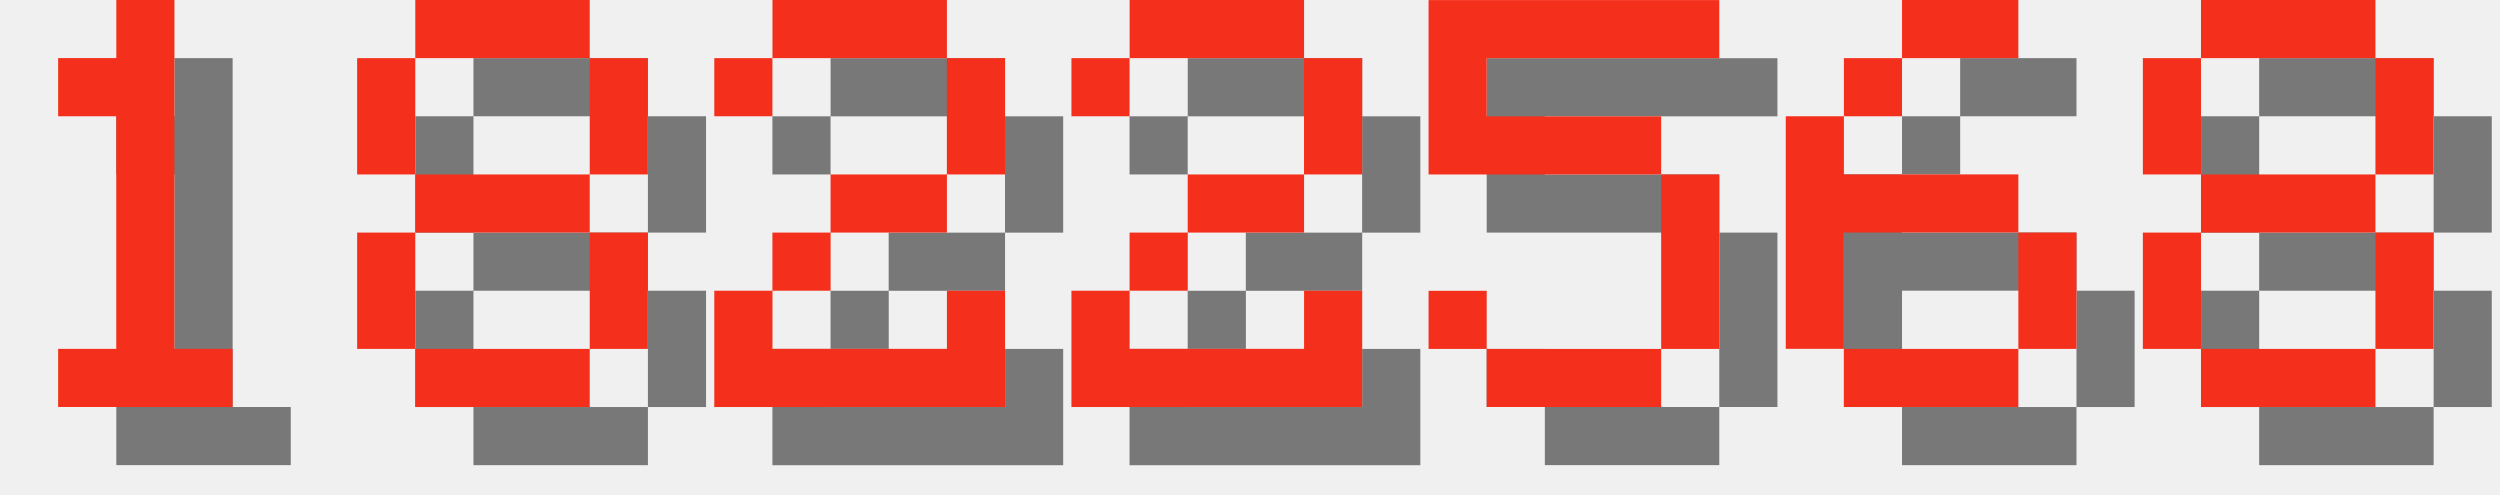
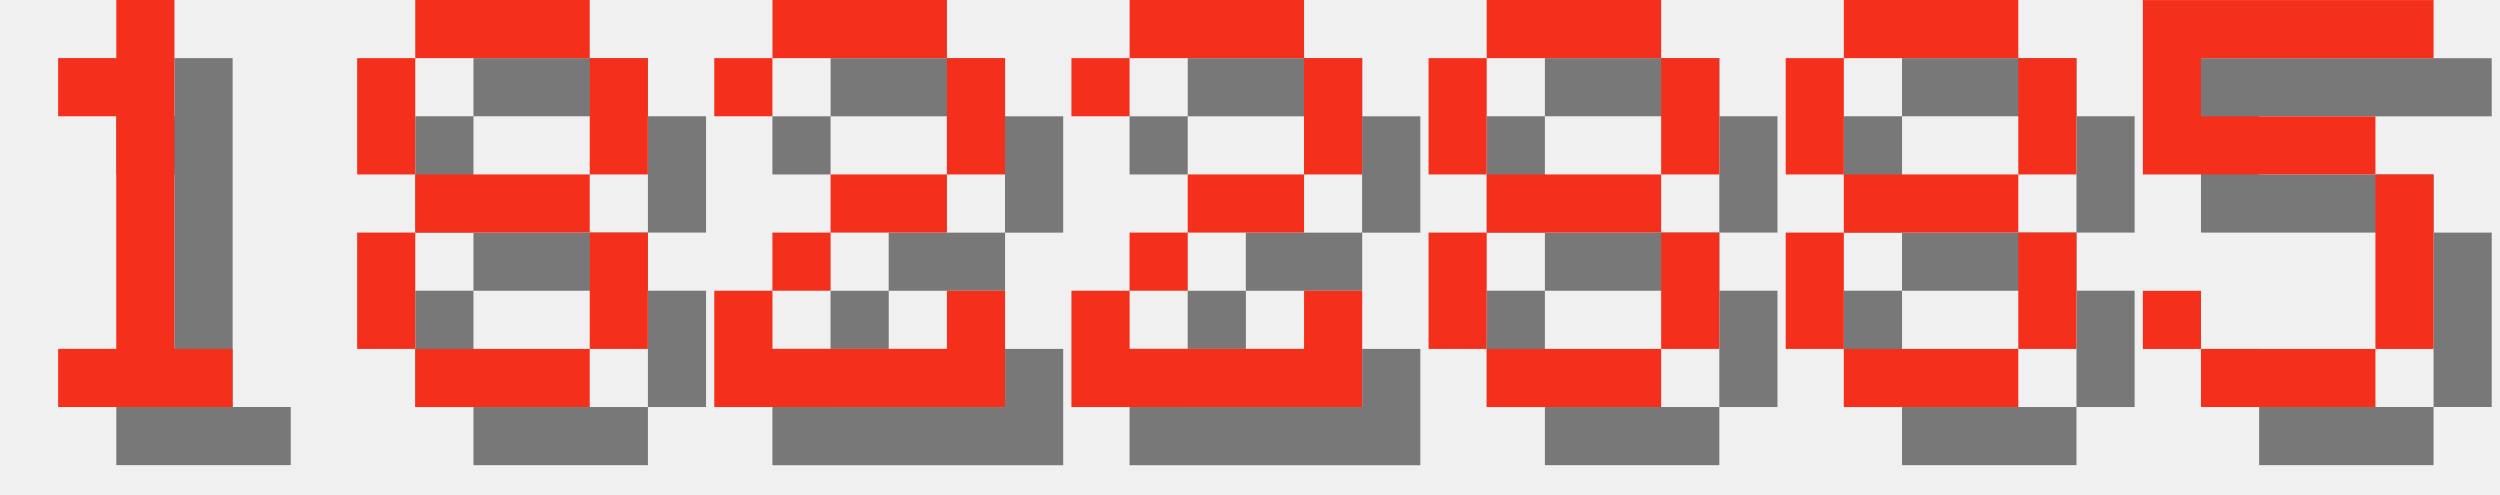
<svg xmlns="http://www.w3.org/2000/svg" version="1.1" width="182.0" height="36">
  <style>
        .text-foreground {
            fill: #F4301C;
        }
        .text-shadow {
            fill: #000000;
            fill-opacity: 0.5;
        }
    </style>
  <g class="digit" id="digit_1" transform="translate(0.0, 0), scale(4)">
    <path id="digit_1_shadow" class="text-shadow" d="m2.117 2.117v1.058h1.058v4.233h-1.058v1.058h3.175v-1.058h-1.058v-6.35h-1.058v1.058h-1.058z" fill-opacity=".5" style="paint-order:stroke fill markers" />
    <path id="digit_1_fg" class="text-foreground" d="m1.058 1.058v1.058h1.058v4.233h-1.058v1.058h3.175v-1.058h-1.058v-6.35h-1.058v1.058h-1.058z" fill="#fff" style="paint-order:stroke fill markers" />
  </g>
  <g class="digit" id="digit_8" transform="translate(26.0, 0), scale(4)">
    <path id="digit_8_shadow" class="text-shadow" d="m2.117 1.058v1.058h3.175v-1.058h-3.175zm3.175 1.058v2.117h1.058v-2.117h-1.058zm0 2.117h-3.175v1.058h3.175v-1.058zm0 1.058v2.117h1.058v-2.117h-1.058zm0 2.117h-3.175v1.058h3.175v-1.058zm-3.175 0v-2.117h-1.058v2.117h1.058zm0-3.175v-2.117h-1.058v2.117h1.058z" fill-opacity=".5" style="paint-order:stroke fill markers" />
    <path id="digit_8_fg" class="text-foreground" d="m1.058 0v1.058h3.175v-1.058h-3.175zm3.175 1.058v2.117h1.058v-2.117h-1.058zm0 2.117h-3.175v1.058h3.175v-1.058zm0 1.058v2.117h1.058v-2.117h-1.058zm0 2.117h-3.175v1.058h3.175v-1.058zm-3.175 0v-2.117h-1.058v2.117h1.058zm0-3.175v-2.117h-1.058v2.117h1.058z" fill="#fff" style="paint-order:stroke fill markers" />
  </g>
  <g class="digit" id="digit_2" transform="translate(52.0, 0), scale(4)">
    <path id="digit_2_shadow" class="text-shadow" d="m1.058 2.117v1.058h1.058v-1.058h3.175v2.117h-2.117v1.058h-1.058v1.058h-1.058v2.117h5.292v-2.117h-1.058v1.058h-3.175v-1.058h1.058v-1.058h2.117v-1.058h1.058v-2.117h-1.058v-1.058h-3.175v1.058h-1.058z" fill-opacity=".5" style="paint-order:stroke fill markers" />
    <path id="digit_2_fg" class="text-foreground" d="m0 1.058v1.058h1.058v-1.058h3.175v2.117h-2.117v1.058h-1.058v1.058h-1.058v2.117h5.292v-2.117h-1.058v1.058h-3.175v-1.058h1.058v-1.058h2.117v-1.058h1.058v-2.117h-1.058v-1.058h-3.175v1.058h-1.058z" fill="#fff" style="paint-order:stroke fill markers" />
  </g>
  <g class="digit" id="digit_2" transform="translate(78.0, 0), scale(4)">
    <path id="digit_2_shadow" class="text-shadow" d="m1.058 2.117v1.058h1.058v-1.058h3.175v2.117h-2.117v1.058h-1.058v1.058h-1.058v2.117h5.292v-2.117h-1.058v1.058h-3.175v-1.058h1.058v-1.058h2.117v-1.058h1.058v-2.117h-1.058v-1.058h-3.175v1.058h-1.058z" fill-opacity=".5" style="paint-order:stroke fill markers" />
    <path id="digit_2_fg" class="text-foreground" d="m0 1.058v1.058h1.058v-1.058h3.175v2.117h-2.117v1.058h-1.058v1.058h-1.058v2.117h5.292v-2.117h-1.058v1.058h-3.175v-1.058h1.058v-1.058h2.117v-1.058h1.058v-2.117h-1.058v-1.058h-3.175v1.058h-1.058z" fill="#fff" style="paint-order:stroke fill markers" />
  </g>
-   <g class="digit" id="digit_5" transform="translate(104.0, 0), scale(4)">
+   <g class="digit" id="digit_8" transform="translate(104.0, 0), scale(4)">
+     <path id="digit_8_shadow" class="text-shadow" d="m2.117 1.058v1.058h3.175v-1.058h-3.175zm3.175 1.058v2.117h1.058v-2.117h-1.058zm0 2.117h-3.175v1.058h3.175v-1.058zm0 1.058v2.117h1.058v-2.117h-1.058zm0 2.117h-3.175v1.058h3.175v-1.058zm-3.175 0v-2.117h-1.058v2.117h1.058zm0-3.175v-2.117h-1.058v2.117h1.058z" fill-opacity=".5" style="paint-order:stroke fill markers" />
+     <path id="digit_8_fg" class="text-foreground" d="m1.058 0v1.058h3.175v-1.058h-3.175zm3.175 1.058v2.117h1.058v-2.117h-1.058zm0 2.117h-3.175v1.058h3.175v-1.058zm0 1.058v2.117h1.058v-2.117h-1.058zm0 2.117h-3.175v1.058h3.175v-1.058zm-3.175 0v-2.117h-1.058v2.117h1.058zm0-3.175v-2.117h-1.058v2.117h1.058z" fill="#fff" style="paint-order:stroke fill markers" />
+   </g>
+   <g class="digit" id="digit_8" transform="translate(130.0, 0), scale(4)">
+     <path id="digit_8_shadow" class="text-shadow" d="m2.117 1.058v1.058h3.175v-1.058h-3.175zm3.175 1.058v2.117h1.058v-2.117h-1.058zm0 2.117h-3.175v1.058h3.175v-1.058zm0 1.058v2.117h1.058v-2.117h-1.058zm0 2.117h-3.175v1.058h3.175v-1.058zm-3.175 0v-2.117h-1.058v2.117h1.058zm0-3.175v-2.117h-1.058v2.117h1.058z" fill-opacity=".5" style="paint-order:stroke fill markers" />
+     <path id="digit_8_fg" class="text-foreground" d="m1.058 0v1.058h3.175v-1.058h-3.175zm3.175 1.058v2.117h1.058v-2.117h-1.058zm0 2.117h-3.175v1.058h3.175v-1.058zm0 1.058v2.117h1.058v-2.117h-1.058zm0 2.117h-3.175v1.058h3.175v-1.058zm-3.175 0v-2.117h-1.058v2.117h1.058zm0-3.175v-2.117h-1.058v2.117h1.058z" fill="#fff" style="paint-order:stroke fill markers" />
+   </g>
+   <g class="digit" id="digit_5" transform="translate(156.0, 0), scale(4)">
    <path id="digit_5_shadow" class="text-shadow" d="m1.058 1.058v3.175h4.233v3.175h-3.175v-1.058h-1.058v1.058h1.058v1.058h3.175v-1.058h1.058v-3.175h-1.058v-1.058h-3.175v-1.058h4.233v-1.058h-5.292z" fill-opacity=".5" style="paint-order:stroke fill markers" />
    <path id="digit_5_fg" class="text-foreground" d="m0 0v3.175h4.233v3.175h-3.175v-1.058h-1.058v1.058h1.058v1.058h3.175v-1.058h1.058v-3.175h-1.058v-1.058h-3.175v-1.058h4.233v-1.058h-5.292z" fill="#fff" style="paint-order:stroke fill markers" />
  </g>
-   <g class="digit" id="digit_6" transform="translate(130.0, 0), scale(4)">
-     <path id="digit_6_shadow" class="text-shadow" d="m3.175 1.058v1.058h2.117v-1.058h-2.117zm0 1.058h-1.058v1.058h1.058v-1.058zm-1.058 1.058h-1.058v4.233h1.058v-2.117h3.175v-1.058h-3.175v-1.058zm3.175 2.117v2.117h1.058v-2.117h-1.058zm0 2.117h-3.175v1.058h3.175v-1.058z" fill-opacity=".5" style="paint-order:stroke fill markers" />
-     <path id="digit_6_fg" class="text-foreground" d="m2.117 0v1.058h2.117v-1.058h-2.117zm0 1.058h-1.058v1.058h1.058v-1.058zm-1.058 1.058h-1.058v4.233h1.058v-2.117h3.175v-1.058h-3.175v-1.058zm3.175 2.117v2.117h1.058v-2.117h-1.058zm0 2.117h-3.175v1.058h3.175v-1.058z" fill="#fff" style="paint-order:stroke fill markers" />
-   </g>
-   <g class="digit" id="digit_8" transform="translate(156.0, 0), scale(4)">
-     <path id="digit_8_shadow" class="text-shadow" d="m2.117 1.058v1.058h3.175v-1.058h-3.175zm3.175 1.058v2.117h1.058v-2.117h-1.058zm0 2.117h-3.175v1.058h3.175v-1.058zm0 1.058v2.117h1.058v-2.117h-1.058zm0 2.117h-3.175v1.058h3.175v-1.058zm-3.175 0v-2.117h-1.058v2.117h1.058zm0-3.175v-2.117h-1.058v2.117h1.058z" fill-opacity=".5" style="paint-order:stroke fill markers" />
-     <path id="digit_8_fg" class="text-foreground" d="m1.058 0v1.058h3.175v-1.058h-3.175zm3.175 1.058v2.117h1.058v-2.117h-1.058zm0 2.117h-3.175v1.058h3.175v-1.058zm0 1.058v2.117h1.058v-2.117h-1.058zm0 2.117h-3.175v1.058h3.175v-1.058zm-3.175 0v-2.117h-1.058v2.117h1.058zm0-3.175v-2.117h-1.058v2.117h1.058z" fill="#fff" style="paint-order:stroke fill markers" />
-   </g>
</svg>
